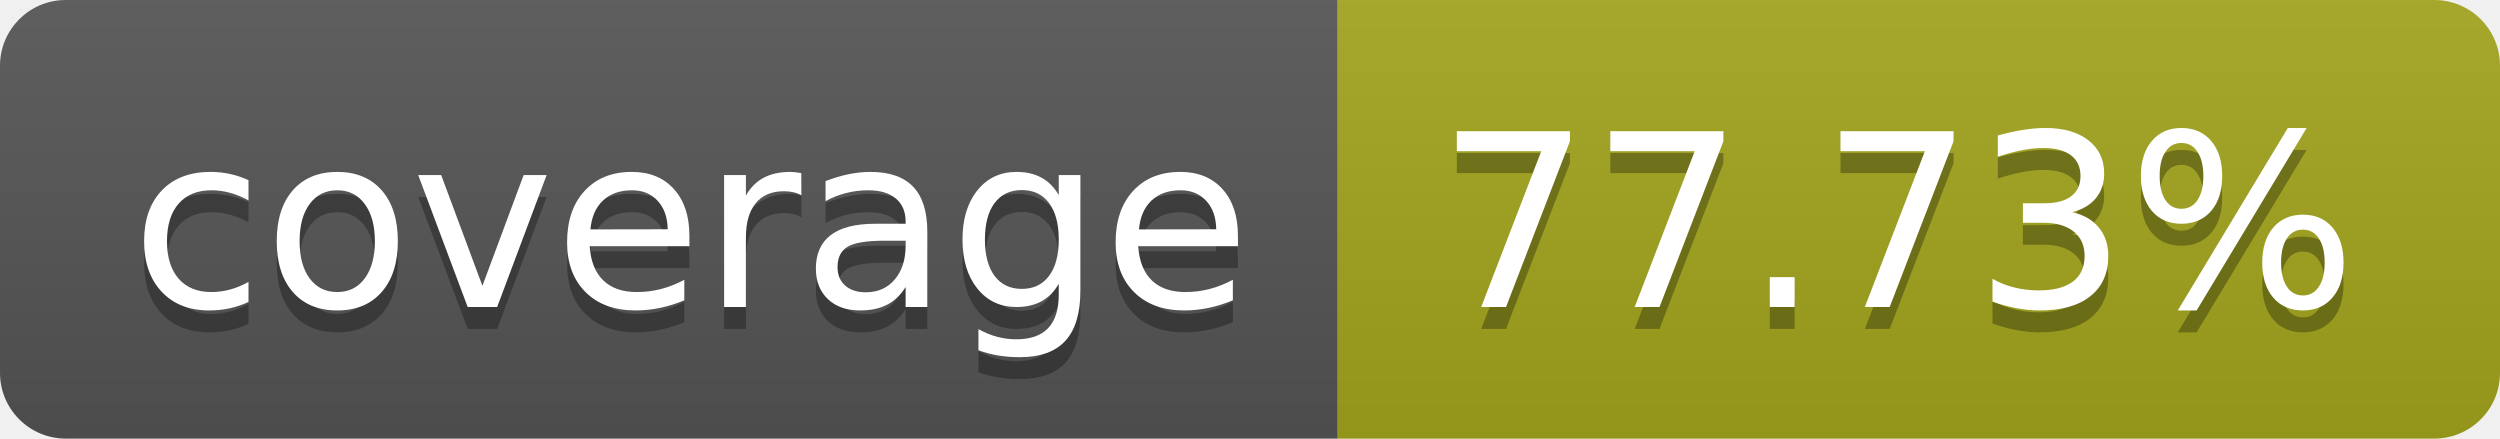
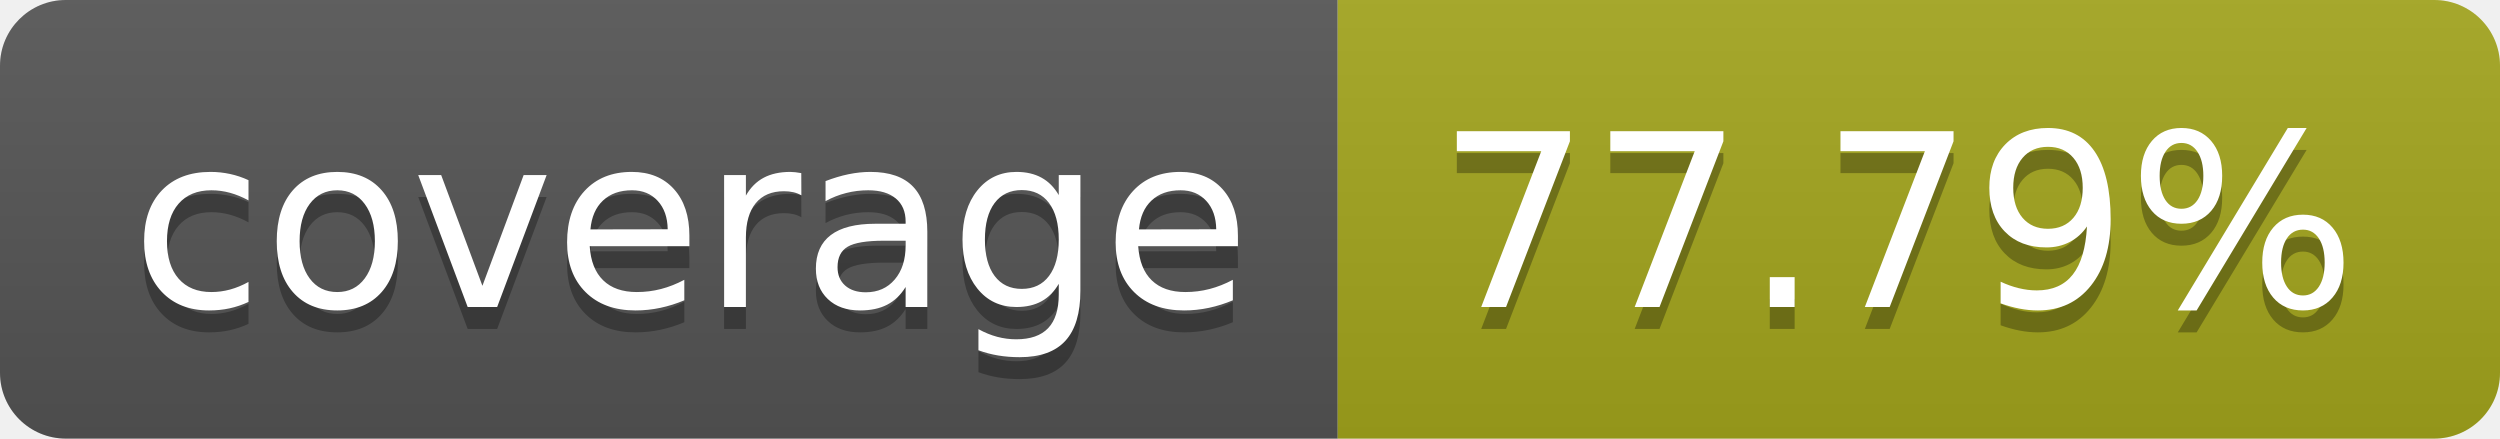
- <svg xmlns="http://www.w3.org/2000/svg" width="114" height="20" role="img" aria-label="coverage: 77.73%">
+ <svg xmlns="http://www.w3.org/2000/svg" width="114" height="20" role="img" aria-label="coverage: 77.79%">
  <linearGradient id="s" x2="0" y2="100%">
    <stop offset="0" stop-color="#bbb" stop-opacity=".1" />
    <stop offset="1" stop-opacity=".1" />
  </linearGradient>
  <clipPath id="r">
    <rect width="114" height="20" rx="3" fill="#fff" />
  </clipPath>
  <g clip-path="url(#r)">
    <rect width="61" height="20" fill="#555" />
    <rect x="61" width="53" height="20" fill="#a4a61d" />
    <rect width="114" height="20" fill="url(#s)" />
  </g>
  <g fill="#fff" text-anchor="middle" font-family="Verdana,Geneva,DejaVu Sans,sans-serif" text-rendering="geometricPrecision" font-size="110">
    <text aria-hidden="true" x="315" y="150" fill="#010101" fill-opacity=".3" transform="scale(.1)" textLength="510">coverage</text>
    <text x="315" y="140" transform="scale(.1)" fill="#fff" textLength="510">coverage</text>
-     <text aria-hidden="true" x="865" y="150" fill="#010101" fill-opacity=".3" transform="scale(.1)" textLength="430">77.73%</text>
-     <text x="865" y="140" transform="scale(.1)" fill="#fff" textLength="430">77.73%</text>
+     <text aria-hidden="true" x="865" y="150" fill="#010101" fill-opacity=".3" transform="scale(.1)" textLength="430">77.79%</text>
+     <text x="865" y="140" transform="scale(.1)" fill="#fff" textLength="430">77.79%</text>
  </g>
</svg>
